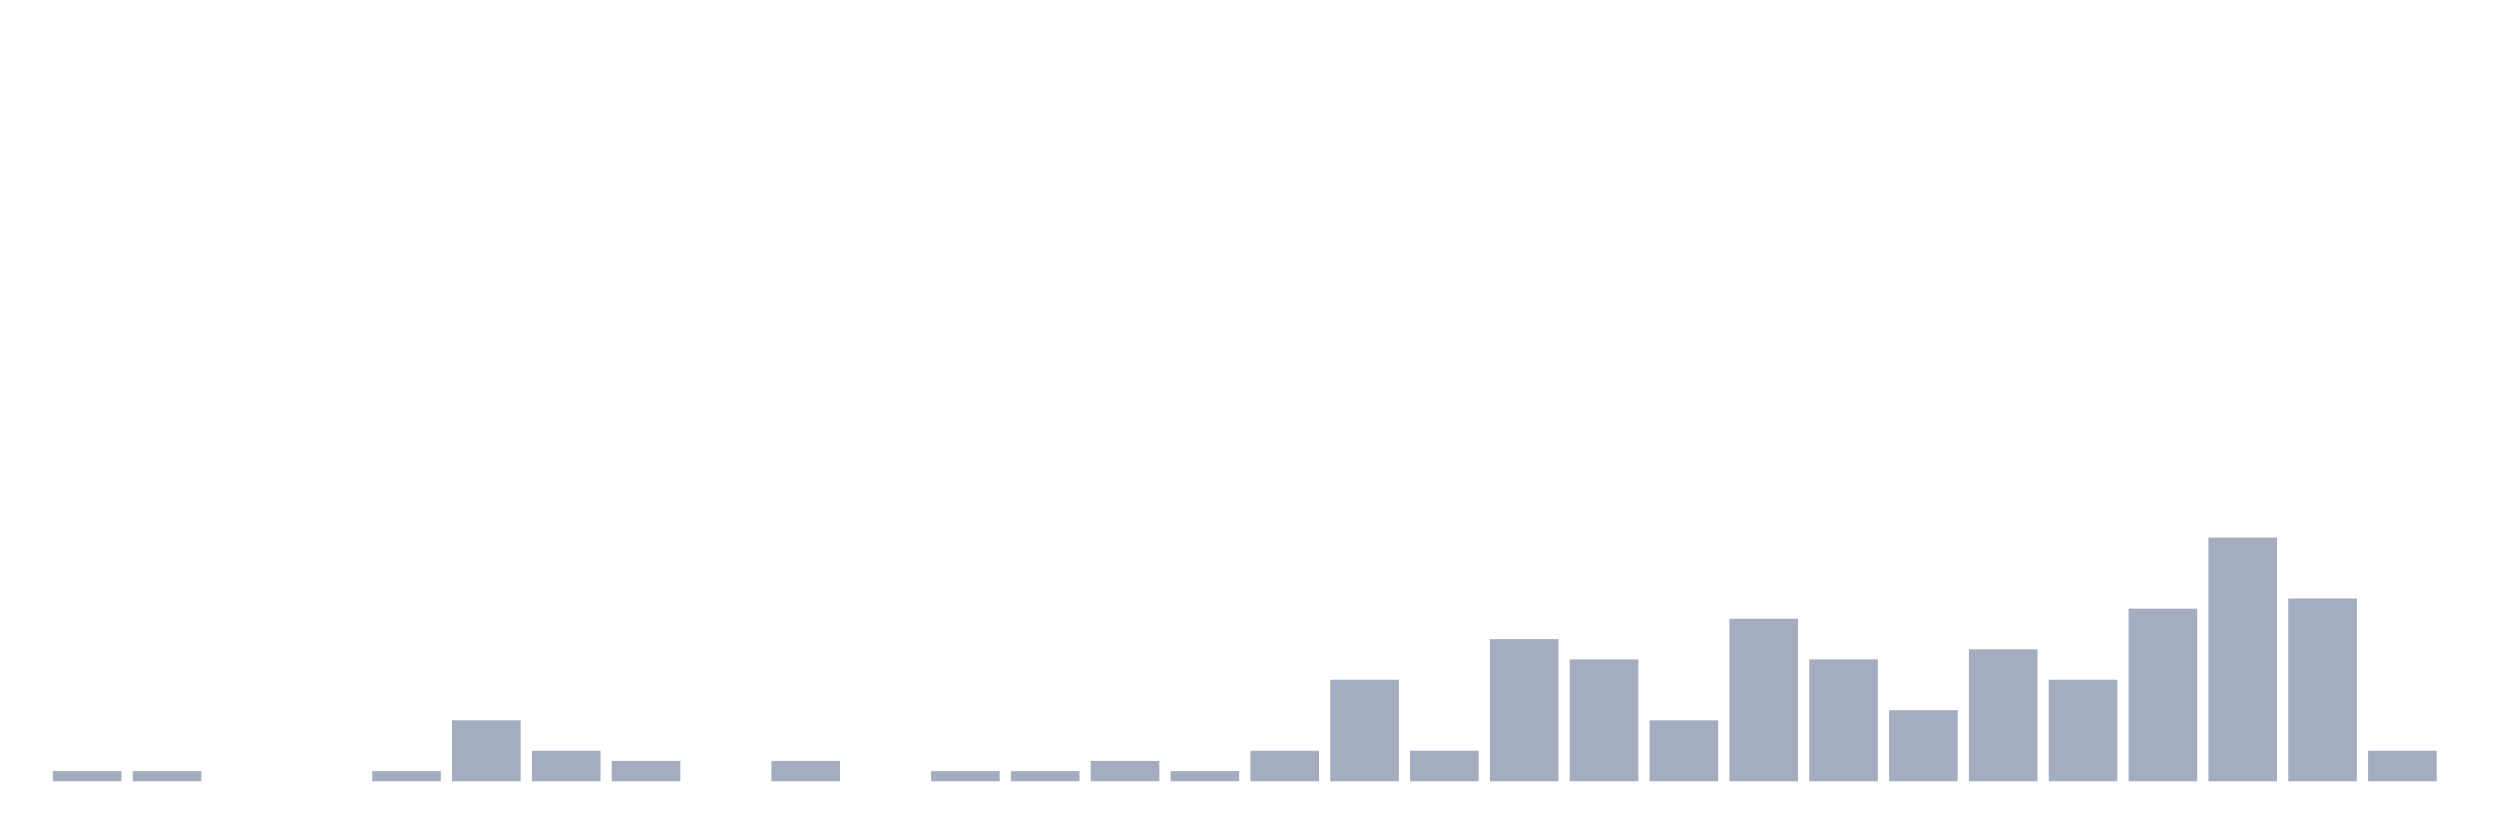
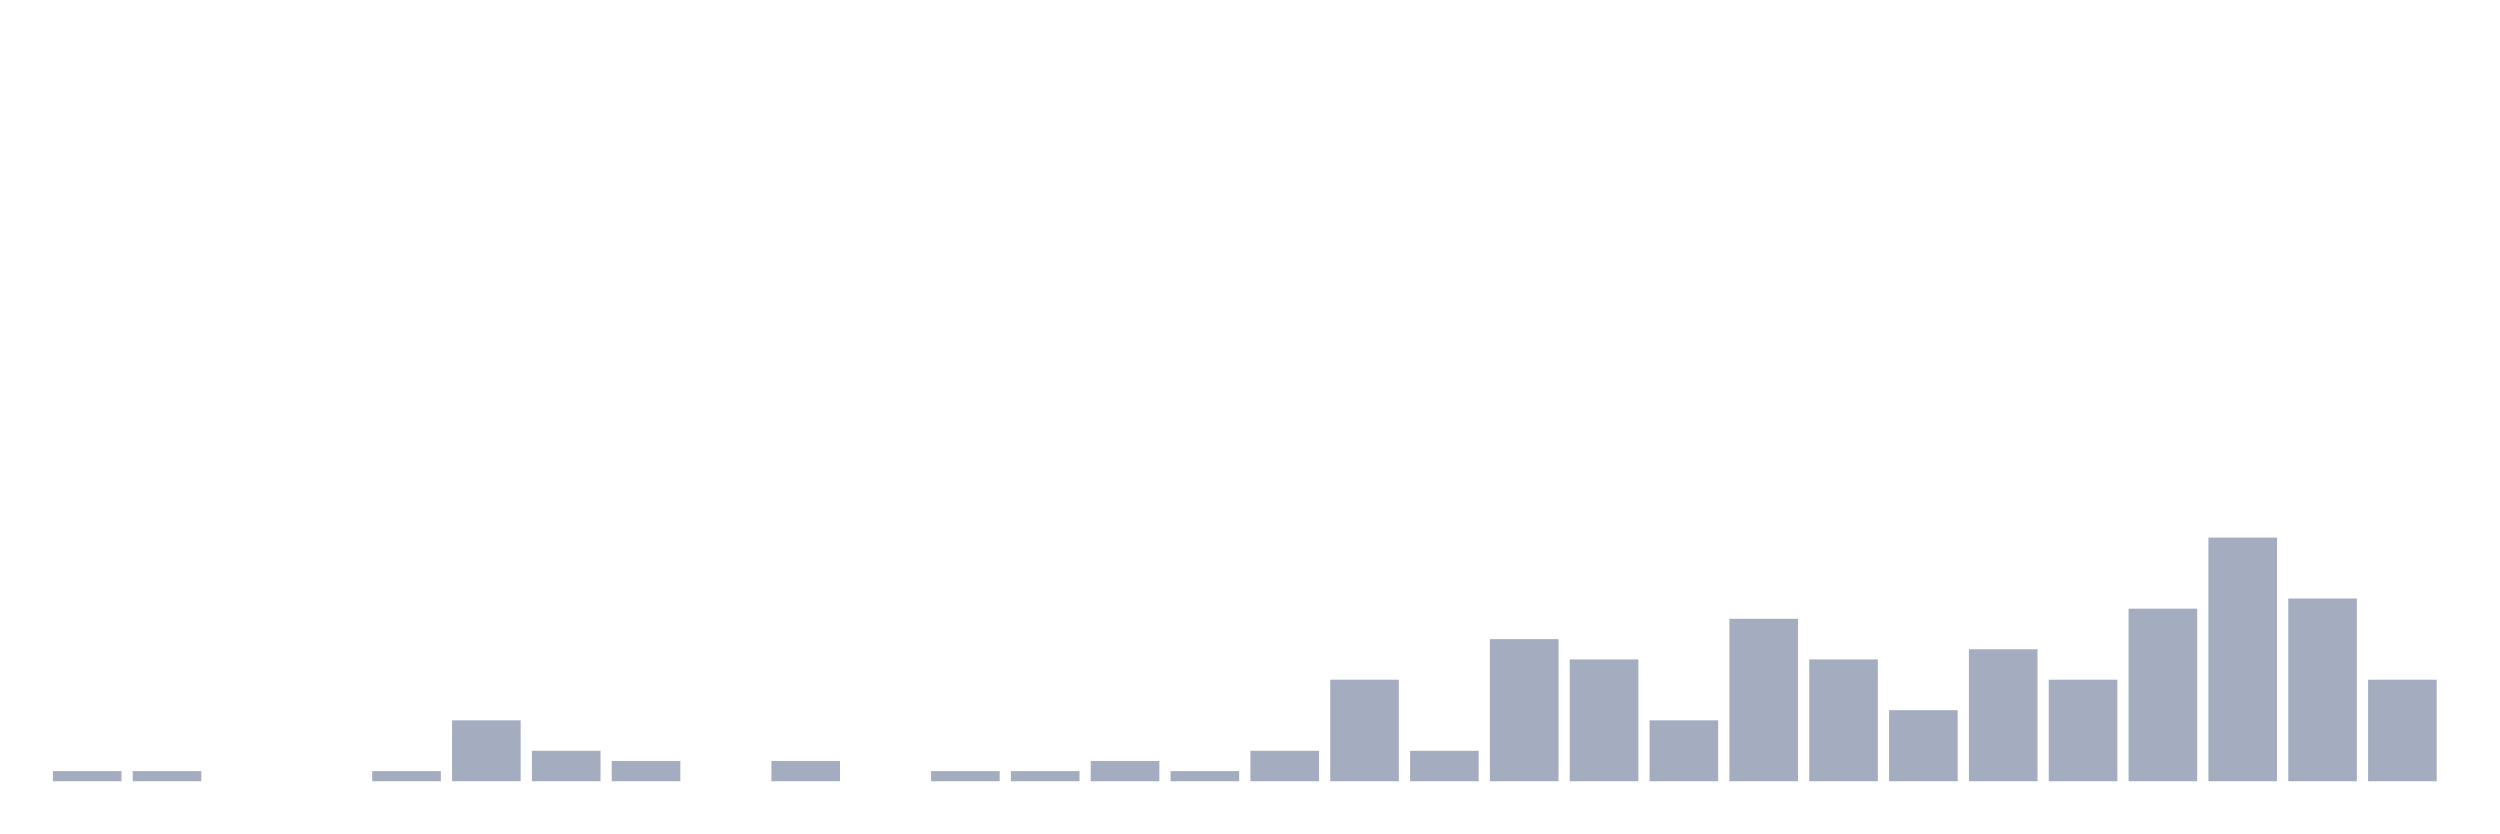
<svg xmlns="http://www.w3.org/2000/svg" viewBox="0 0 480 160">
  <g transform="translate(10,10)">
    <rect class="bar" x="0.153" width="13.175" y="138.051" height="1.949" fill="rgb(164,173,192)" />
    <rect class="bar" x="15.482" width="13.175" y="138.051" height="1.949" fill="rgb(164,173,192)" />
    <rect class="bar" x="30.81" width="13.175" y="140" height="0" fill="rgb(164,173,192)" />
    <rect class="bar" x="46.138" width="13.175" y="140" height="0" fill="rgb(164,173,192)" />
    <rect class="bar" x="61.466" width="13.175" y="138.051" height="1.949" fill="rgb(164,173,192)" />
    <rect class="bar" x="76.794" width="13.175" y="128.304" height="11.696" fill="rgb(164,173,192)" />
    <rect class="bar" x="92.123" width="13.175" y="134.152" height="5.848" fill="rgb(164,173,192)" />
    <rect class="bar" x="107.451" width="13.175" y="136.101" height="3.899" fill="rgb(164,173,192)" />
    <rect class="bar" x="122.779" width="13.175" y="140" height="0" fill="rgb(164,173,192)" />
    <rect class="bar" x="138.107" width="13.175" y="136.101" height="3.899" fill="rgb(164,173,192)" />
    <rect class="bar" x="153.436" width="13.175" y="140" height="0" fill="rgb(164,173,192)" />
    <rect class="bar" x="168.764" width="13.175" y="138.051" height="1.949" fill="rgb(164,173,192)" />
    <rect class="bar" x="184.092" width="13.175" y="138.051" height="1.949" fill="rgb(164,173,192)" />
    <rect class="bar" x="199.42" width="13.175" y="136.101" height="3.899" fill="rgb(164,173,192)" />
    <rect class="bar" x="214.748" width="13.175" y="138.051" height="1.949" fill="rgb(164,173,192)" />
    <rect class="bar" x="230.077" width="13.175" y="134.152" height="5.848" fill="rgb(164,173,192)" />
    <rect class="bar" x="245.405" width="13.175" y="120.507" height="19.493" fill="rgb(164,173,192)" />
    <rect class="bar" x="260.733" width="13.175" y="134.152" height="5.848" fill="rgb(164,173,192)" />
    <rect class="bar" x="276.061" width="13.175" y="112.71" height="27.29" fill="rgb(164,173,192)" />
    <rect class="bar" x="291.39" width="13.175" y="116.608" height="23.392" fill="rgb(164,173,192)" />
    <rect class="bar" x="306.718" width="13.175" y="128.304" height="11.696" fill="rgb(164,173,192)" />
    <rect class="bar" x="322.046" width="13.175" y="108.811" height="31.189" fill="rgb(164,173,192)" />
    <rect class="bar" x="337.374" width="13.175" y="116.608" height="23.392" fill="rgb(164,173,192)" />
    <rect class="bar" x="352.702" width="13.175" y="126.355" height="13.645" fill="rgb(164,173,192)" />
    <rect class="bar" x="368.031" width="13.175" y="114.659" height="25.341" fill="rgb(164,173,192)" />
    <rect class="bar" x="383.359" width="13.175" y="120.507" height="19.493" fill="rgb(164,173,192)" />
    <rect class="bar" x="398.687" width="13.175" y="106.862" height="33.138" fill="rgb(164,173,192)" />
    <rect class="bar" x="414.015" width="13.175" y="93.216" height="46.784" fill="rgb(164,173,192)" />
    <rect class="bar" x="429.344" width="13.175" y="104.912" height="35.088" fill="rgb(164,173,192)" />
-     <rect class="bar" x="444.672" width="13.175" y="134.152" height="5.848" fill="rgb(164,173,192)" />
+     <rect class="bar" x="444.672" width="13.175" y="120.507" height="19.493" fill="rgb(164,173,192)" />
  </g>
</svg>
